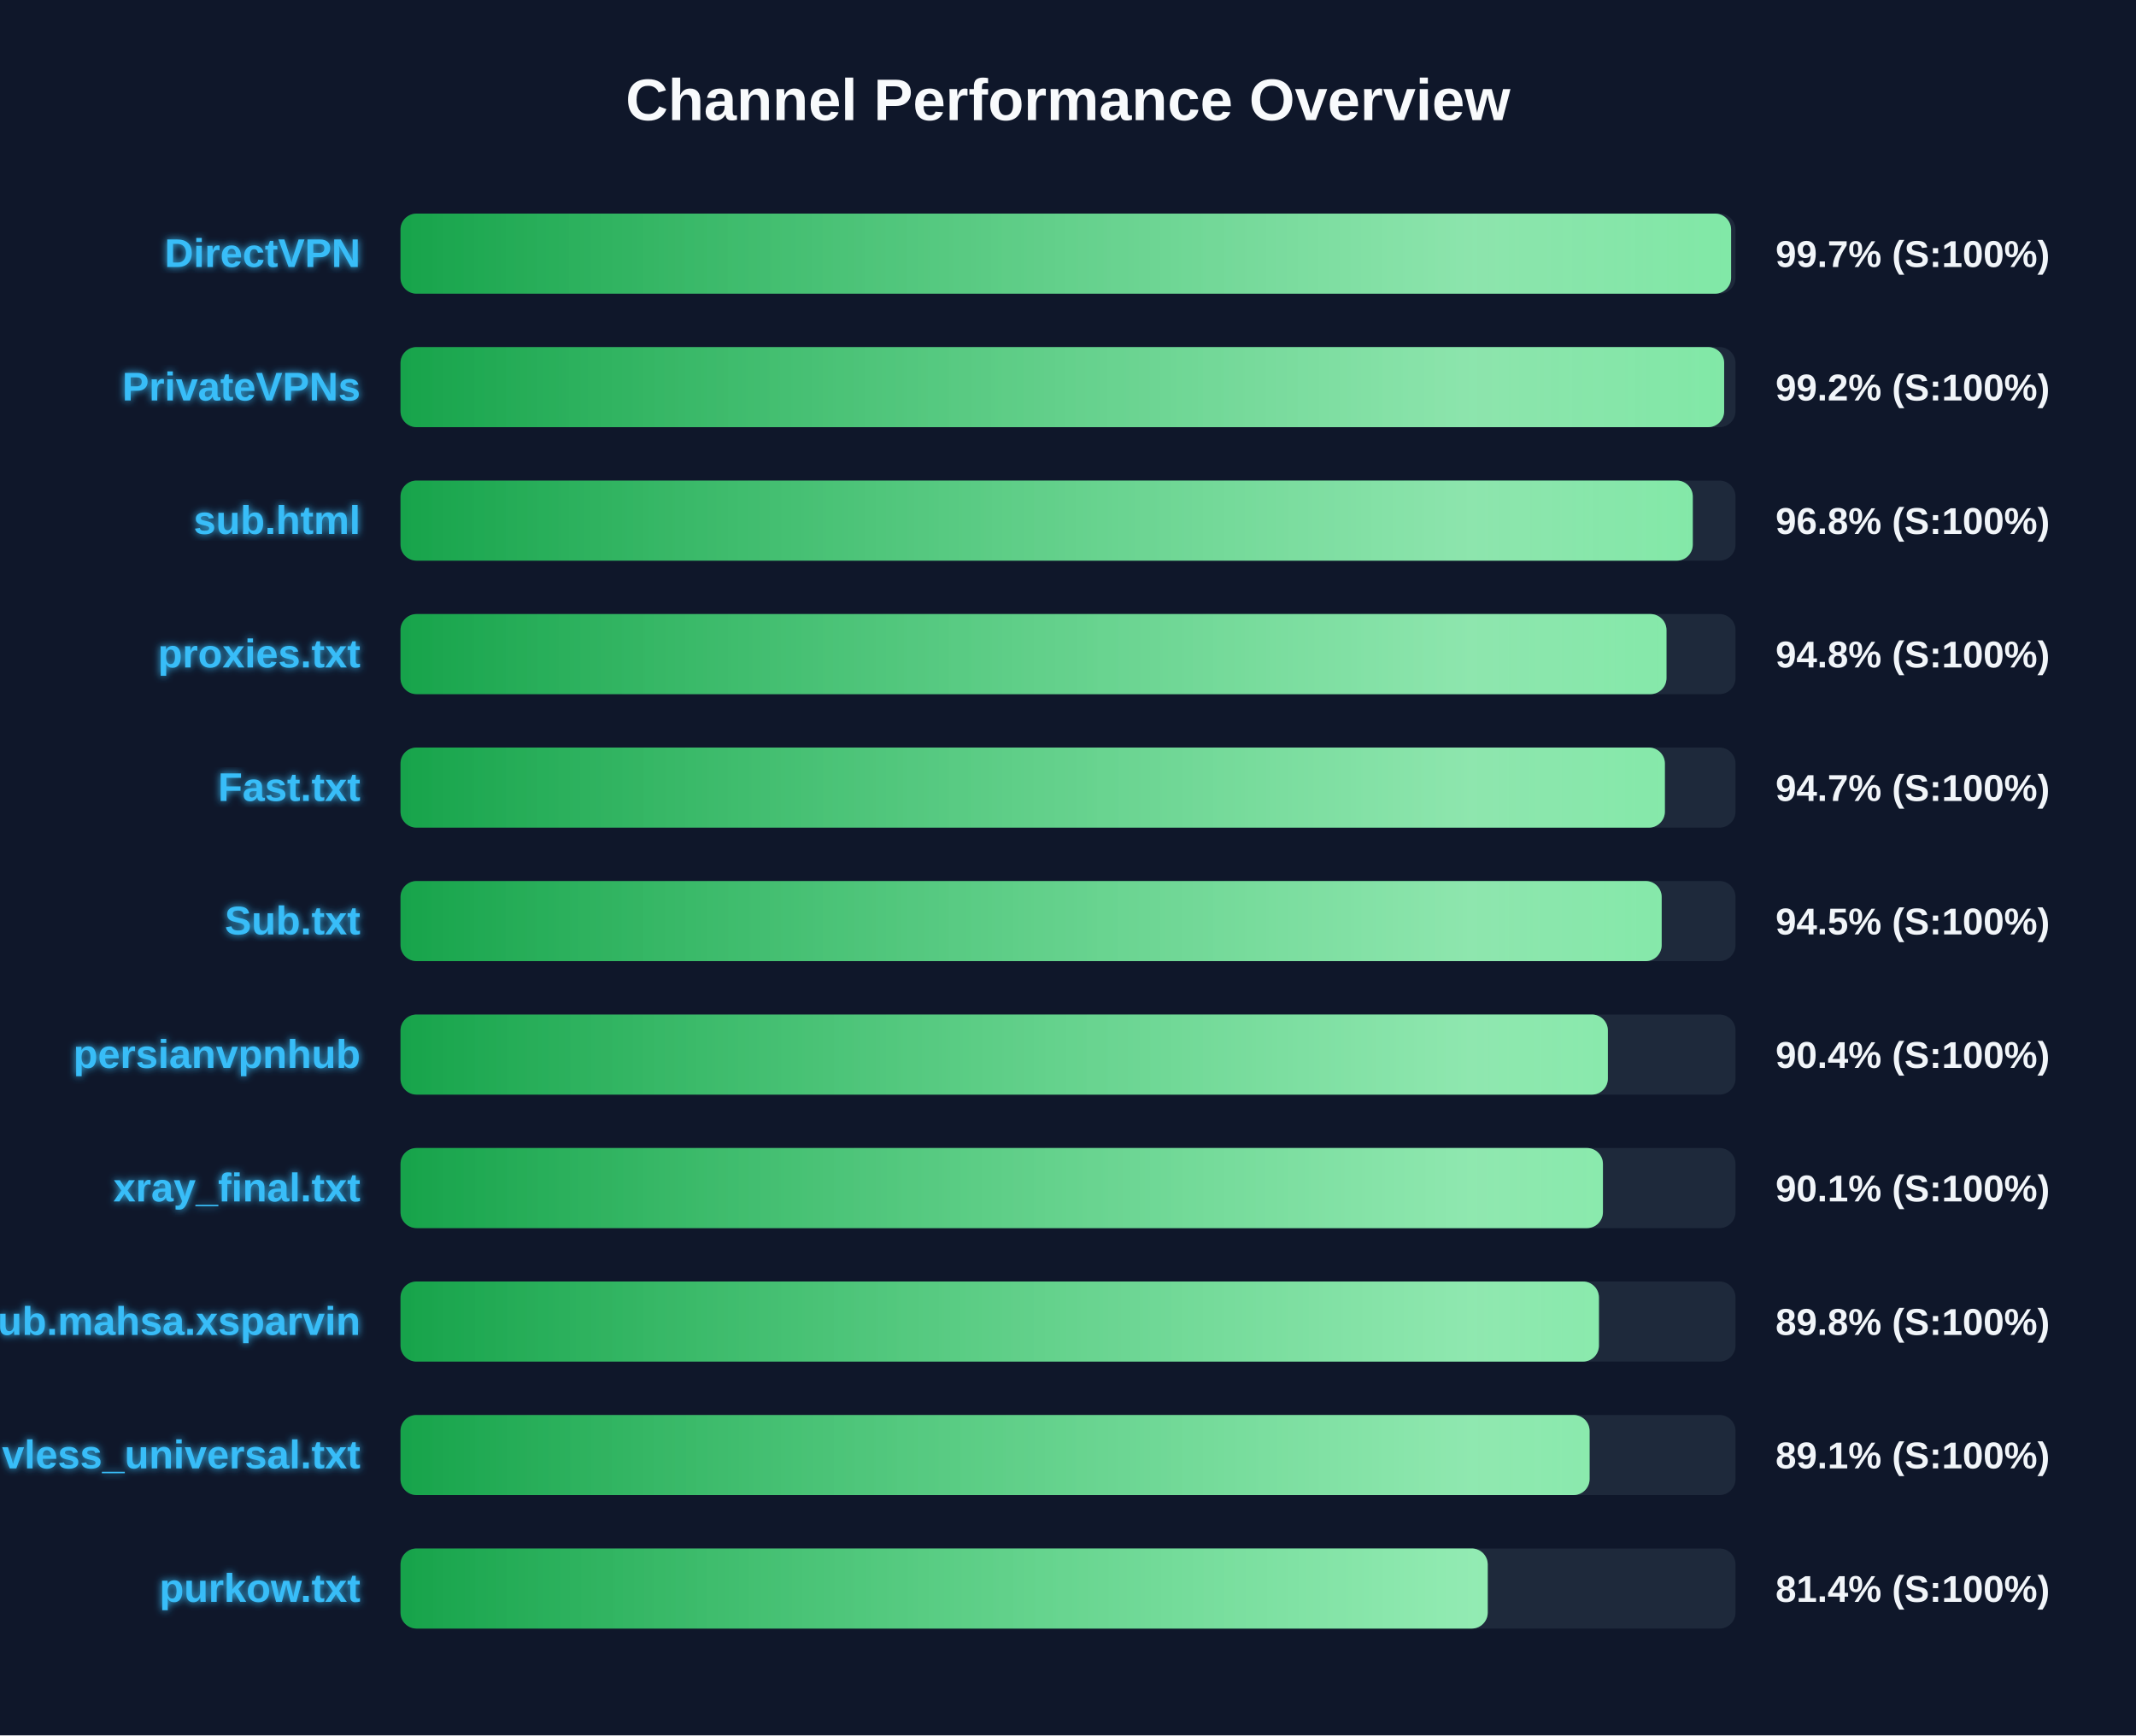
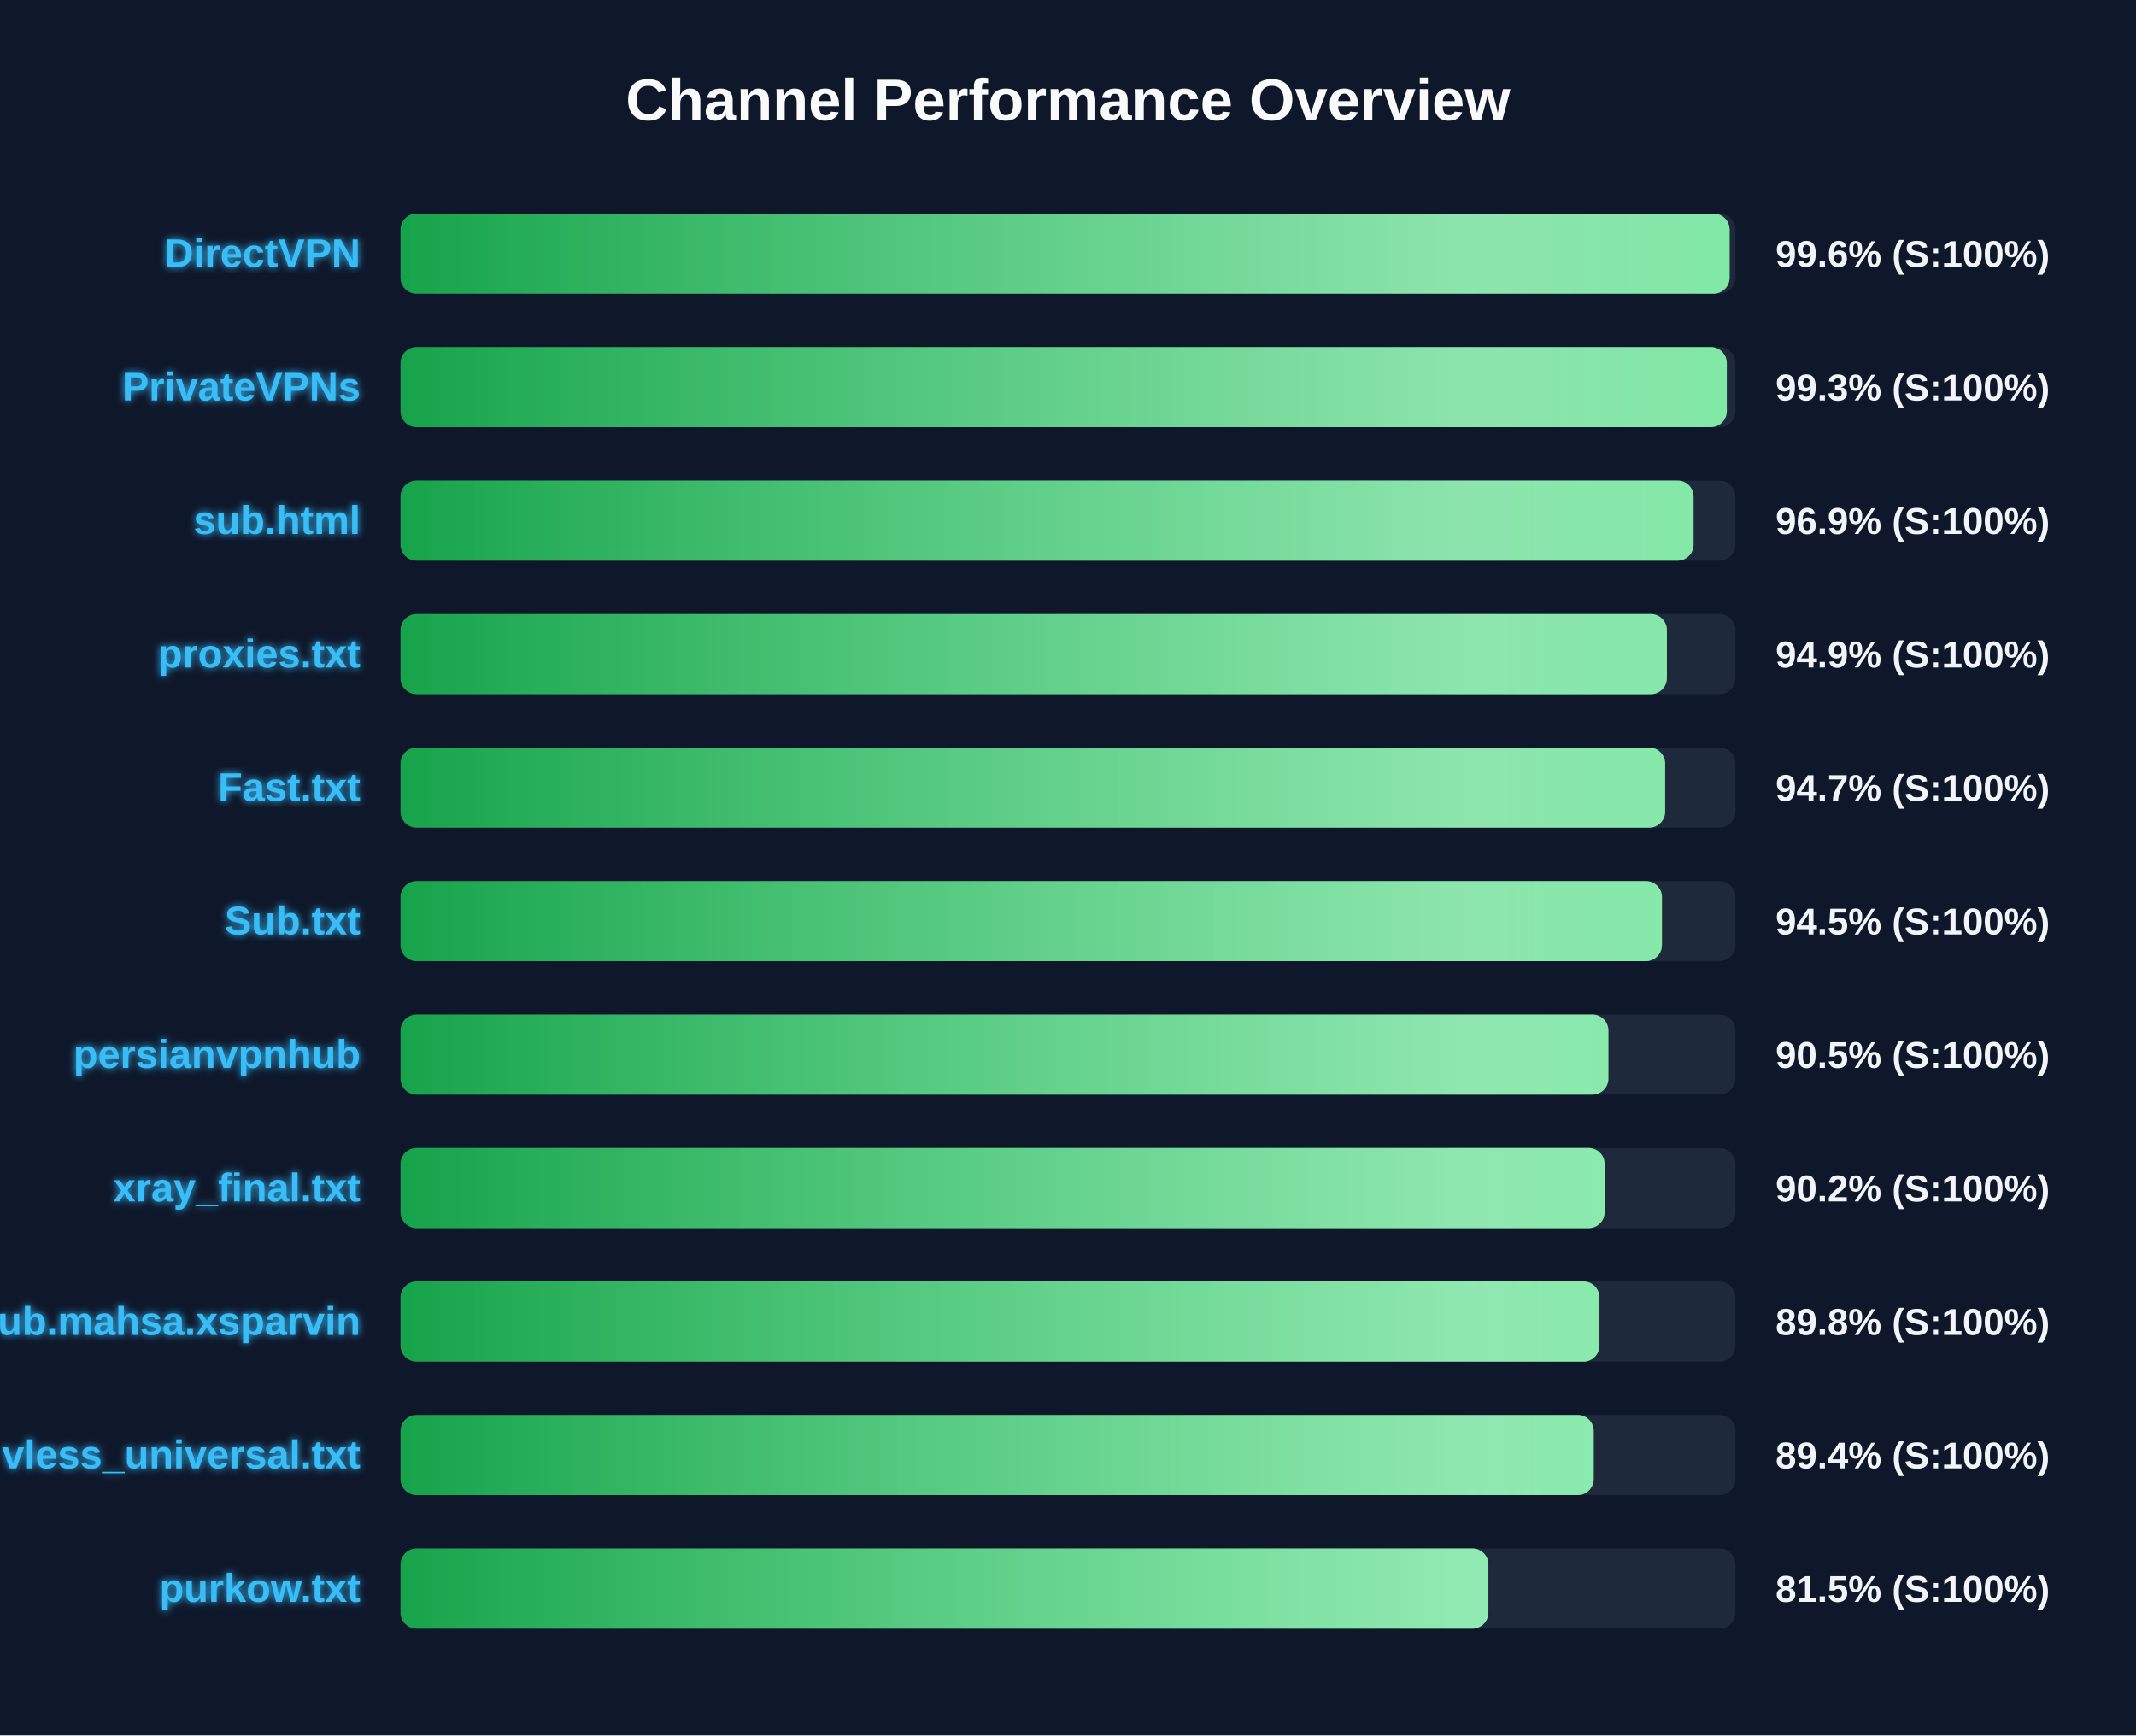
<svg xmlns="http://www.w3.org/2000/svg" width="800" height="650" version="1.1">
  <defs>
    <linearGradient id="grad-green" x1="0%" y1="0%" x2="100%" y2="0%">
      <stop offset="0%" stop-color="#16a34a" />
      <stop offset="100%" stop-color="#4ade80" />
    </linearGradient>
    <linearGradient id="grad-yellow" x1="0%" y1="0%" x2="100%" y2="0%">
      <stop offset="0%" stop-color="#ca8a04" />
      <stop offset="100%" stop-color="#fde047" />
    </linearGradient>
    <linearGradient id="grad-red" x1="0%" y1="0%" x2="100%" y2="0%">
      <stop offset="0%" stop-color="#dc2626" />
      <stop offset="100%" stop-color="#f87171" />
    </linearGradient>
    <linearGradient id="shimmer" x1="0%" y1="0%" x2="100%" y2="0%">
      <stop offset="0%" stop-color="rgba(255,255,255,0)" />
      <stop offset="50%" stop-color="rgba(255,255,255,0.4)" />
      <stop offset="100%" stop-color="rgba(255,255,255,0)" />
    </linearGradient>
    <filter id="glow" x="-20%" y="-20%" width="140%" height="140%">
      <feGaussianBlur stdDeviation="1.5" result="blur" />
      <feComposite in="SourceGraphic" in2="blur" operator="over" />
    </filter>
  </defs>
  <style>
        .bg-rect { fill: #0f172a; }
        .title { font: bold 22px 'Segoe UI', Arial, sans-serif; fill: #f8fafc; }
        .row { font: bold 15px 'Segoe UI', Arial, sans-serif; fill: #38bdf8; filter: url(#glow); }
        .score { font: bold 14px 'Segoe UI', Arial, sans-serif; fill: #f1f5f9; }
        @keyframes shimmer-anim {
            0% { transform: translateX(-100%); }
            100% { transform: translateX(200%); }
        }
        .shimmer-rect {
            animation: shimmer-anim 2.5s infinite linear;
        }
    </style>
  <rect width="100%" height="100%" class="bg-rect" />
  <text x="400" y="45" text-anchor="middle" class="title">Channel Performance Overview</text>
  <rect x="150" y="80" width="500" height="30" fill="#1e293b" rx="6" />
  <clipPath id="clip-0">
-     <rect x="150" y="80" width="498.35" height="30" rx="6" />
+     <rect x="150" y="80" width="497.8" height="30" rx="6" />
  </clipPath>
-   <rect x="150" y="80" width="498.35" height="30" fill="url(#grad-green)" rx="6" />
+   <rect x="150" y="80" width="497.8" height="30" fill="url(#grad-green)" rx="6" />
  <g clip-path="url(#clip-0)">
    <rect x="150" y="80" width="100%" height="30" fill="url(#shimmer)" class="shimmer-rect" />
  </g>
  <text x="135" y="100" text-anchor="end" class="row">DirectVPN</text>
-   <text x="665" y="100" text-anchor="start" class="score">99.7% (S:100%)</text>
+   <text x="665" y="100" text-anchor="start" class="score">99.6% (S:100%)</text>
  <rect x="150" y="130" width="500" height="30" fill="#1e293b" rx="6" />
  <clipPath id="clip-1">
-     <rect x="150" y="130" width="495.75" height="30" rx="6" />
+     <rect x="150" y="130" width="496.75" height="30" rx="6" />
  </clipPath>
-   <rect x="150" y="130" width="495.75" height="30" fill="url(#grad-green)" rx="6" />
+   <rect x="150" y="130" width="496.75" height="30" fill="url(#grad-green)" rx="6" />
  <g clip-path="url(#clip-1)">
    <rect x="150" y="130" width="100%" height="30" fill="url(#shimmer)" class="shimmer-rect" />
  </g>
  <text x="135" y="150" text-anchor="end" class="row">PrivateVPNs</text>
-   <text x="665" y="150" text-anchor="start" class="score">99.2% (S:100%)</text>
+   <text x="665" y="150" text-anchor="start" class="score">99.3% (S:100%)</text>
  <rect x="150" y="180" width="500" height="30" fill="#1e293b" rx="6" />
  <clipPath id="clip-2">
-     <rect x="150" y="180" width="484.0" height="30" rx="6" />
+     <rect x="150" y="180" width="484.3" height="30" rx="6" />
  </clipPath>
-   <rect x="150" y="180" width="484.0" height="30" fill="url(#grad-green)" rx="6" />
+   <rect x="150" y="180" width="484.3" height="30" fill="url(#grad-green)" rx="6" />
  <g clip-path="url(#clip-2)">
    <rect x="150" y="180" width="100%" height="30" fill="url(#shimmer)" class="shimmer-rect" />
  </g>
  <text x="135" y="200" text-anchor="end" class="row">sub.html</text>
-   <text x="665" y="200" text-anchor="start" class="score">96.8% (S:100%)</text>
+   <text x="665" y="200" text-anchor="start" class="score">96.9% (S:100%)</text>
  <rect x="150" y="230" width="500" height="30" fill="#1e293b" rx="6" />
  <clipPath id="clip-3">
-     <rect x="150" y="230" width="474.15" height="30" rx="6" />
+     <rect x="150" y="230" width="474.3" height="30" rx="6" />
  </clipPath>
-   <rect x="150" y="230" width="474.15" height="30" fill="url(#grad-green)" rx="6" />
+   <rect x="150" y="230" width="474.3" height="30" fill="url(#grad-green)" rx="6" />
  <g clip-path="url(#clip-3)">
    <rect x="150" y="230" width="100%" height="30" fill="url(#shimmer)" class="shimmer-rect" />
  </g>
  <text x="135" y="250" text-anchor="end" class="row">proxies.txt</text>
-   <text x="665" y="250" text-anchor="start" class="score">94.8% (S:100%)</text>
+   <text x="665" y="250" text-anchor="start" class="score">94.9% (S:100%)</text>
  <rect x="150" y="280" width="500" height="30" fill="#1e293b" rx="6" />
  <clipPath id="clip-4">
-     <rect x="150" y="280" width="473.55" height="30" rx="6" />
+     <rect x="150" y="280" width="473.65" height="30" rx="6" />
  </clipPath>
-   <rect x="150" y="280" width="473.55" height="30" fill="url(#grad-green)" rx="6" />
+   <rect x="150" y="280" width="473.65" height="30" fill="url(#grad-green)" rx="6" />
  <g clip-path="url(#clip-4)">
    <rect x="150" y="280" width="100%" height="30" fill="url(#shimmer)" class="shimmer-rect" />
  </g>
  <text x="135" y="300" text-anchor="end" class="row">Fast.txt</text>
  <text x="665" y="300" text-anchor="start" class="score">94.7% (S:100%)</text>
  <rect x="150" y="330" width="500" height="30" fill="#1e293b" rx="6" />
  <clipPath id="clip-5">
-     <rect x="150" y="330" width="472.35" height="30" rx="6" />
+     <rect x="150" y="330" width="472.45" height="30" rx="6" />
  </clipPath>
-   <rect x="150" y="330" width="472.35" height="30" fill="url(#grad-green)" rx="6" />
+   <rect x="150" y="330" width="472.45" height="30" fill="url(#grad-green)" rx="6" />
  <g clip-path="url(#clip-5)">
    <rect x="150" y="330" width="100%" height="30" fill="url(#shimmer)" class="shimmer-rect" />
  </g>
  <text x="135" y="350" text-anchor="end" class="row">Sub.txt</text>
  <text x="665" y="350" text-anchor="start" class="score">94.5% (S:100%)</text>
  <rect x="150" y="380" width="500" height="30" fill="#1e293b" rx="6" />
  <clipPath id="clip-6">
-     <rect x="150" y="380" width="452.2" height="30" rx="6" />
+     <rect x="150" y="380" width="452.4" height="30" rx="6" />
  </clipPath>
-   <rect x="150" y="380" width="452.2" height="30" fill="url(#grad-green)" rx="6" />
+   <rect x="150" y="380" width="452.4" height="30" fill="url(#grad-green)" rx="6" />
  <g clip-path="url(#clip-6)">
    <rect x="150" y="380" width="100%" height="30" fill="url(#shimmer)" class="shimmer-rect" />
  </g>
  <text x="135" y="400" text-anchor="end" class="row">persianvpnhub</text>
-   <text x="665" y="400" text-anchor="start" class="score">90.4% (S:100%)</text>
+   <text x="665" y="400" text-anchor="start" class="score">90.5% (S:100%)</text>
  <rect x="150" y="430" width="500" height="30" fill="#1e293b" rx="6" />
  <clipPath id="clip-7">
-     <rect x="150" y="430" width="450.35" height="30" rx="6" />
+     <rect x="150" y="430" width="451.0" height="30" rx="6" />
  </clipPath>
-   <rect x="150" y="430" width="450.35" height="30" fill="url(#grad-green)" rx="6" />
+   <rect x="150" y="430" width="451.0" height="30" fill="url(#grad-green)" rx="6" />
  <g clip-path="url(#clip-7)">
    <rect x="150" y="430" width="100%" height="30" fill="url(#shimmer)" class="shimmer-rect" />
  </g>
  <text x="135" y="450" text-anchor="end" class="row">xray_final.txt</text>
-   <text x="665" y="450" text-anchor="start" class="score">90.1% (S:100%)</text>
+   <text x="665" y="450" text-anchor="start" class="score">90.2% (S:100%)</text>
  <rect x="150" y="480" width="500" height="30" fill="#1e293b" rx="6" />
  <clipPath id="clip-8">
-     <rect x="150" y="480" width="448.85" height="30" rx="6" />
+     <rect x="150" y="480" width="449.05" height="30" rx="6" />
  </clipPath>
-   <rect x="150" y="480" width="448.85" height="30" fill="url(#grad-green)" rx="6" />
+   <rect x="150" y="480" width="449.05" height="30" fill="url(#grad-green)" rx="6" />
  <g clip-path="url(#clip-8)">
    <rect x="150" y="480" width="100%" height="30" fill="url(#shimmer)" class="shimmer-rect" />
  </g>
  <text x="135" y="500" text-anchor="end" class="row">Sub.mahsa.xsparvin</text>
  <text x="665" y="500" text-anchor="start" class="score">89.8% (S:100%)</text>
  <rect x="150" y="530" width="500" height="30" fill="#1e293b" rx="6" />
  <clipPath id="clip-9">
-     <rect x="150" y="530" width="445.35" height="30" rx="6" />
+     <rect x="150" y="530" width="446.9" height="30" rx="6" />
  </clipPath>
-   <rect x="150" y="530" width="445.35" height="30" fill="url(#grad-green)" rx="6" />
+   <rect x="150" y="530" width="446.9" height="30" fill="url(#grad-green)" rx="6" />
  <g clip-path="url(#clip-9)">
    <rect x="150" y="530" width="100%" height="30" fill="url(#shimmer)" class="shimmer-rect" />
  </g>
  <text x="135" y="550" text-anchor="end" class="row">vless_universal.txt</text>
-   <text x="665" y="550" text-anchor="start" class="score">89.1% (S:100%)</text>
+   <text x="665" y="550" text-anchor="start" class="score">89.4% (S:100%)</text>
  <rect x="150" y="580" width="500" height="30" fill="#1e293b" rx="6" />
  <clipPath id="clip-10">
-     <rect x="150" y="580" width="407.2" height="30" rx="6" />
+     <rect x="150" y="580" width="407.45" height="30" rx="6" />
  </clipPath>
-   <rect x="150" y="580" width="407.2" height="30" fill="url(#grad-green)" rx="6" />
+   <rect x="150" y="580" width="407.45" height="30" fill="url(#grad-green)" rx="6" />
  <g clip-path="url(#clip-10)">
    <rect x="150" y="580" width="100%" height="30" fill="url(#shimmer)" class="shimmer-rect" />
  </g>
  <text x="135" y="600" text-anchor="end" class="row">purkow.txt</text>
-   <text x="665" y="600" text-anchor="start" class="score">81.4% (S:100%)</text>
+   <text x="665" y="600" text-anchor="start" class="score">81.5% (S:100%)</text>
</svg>
